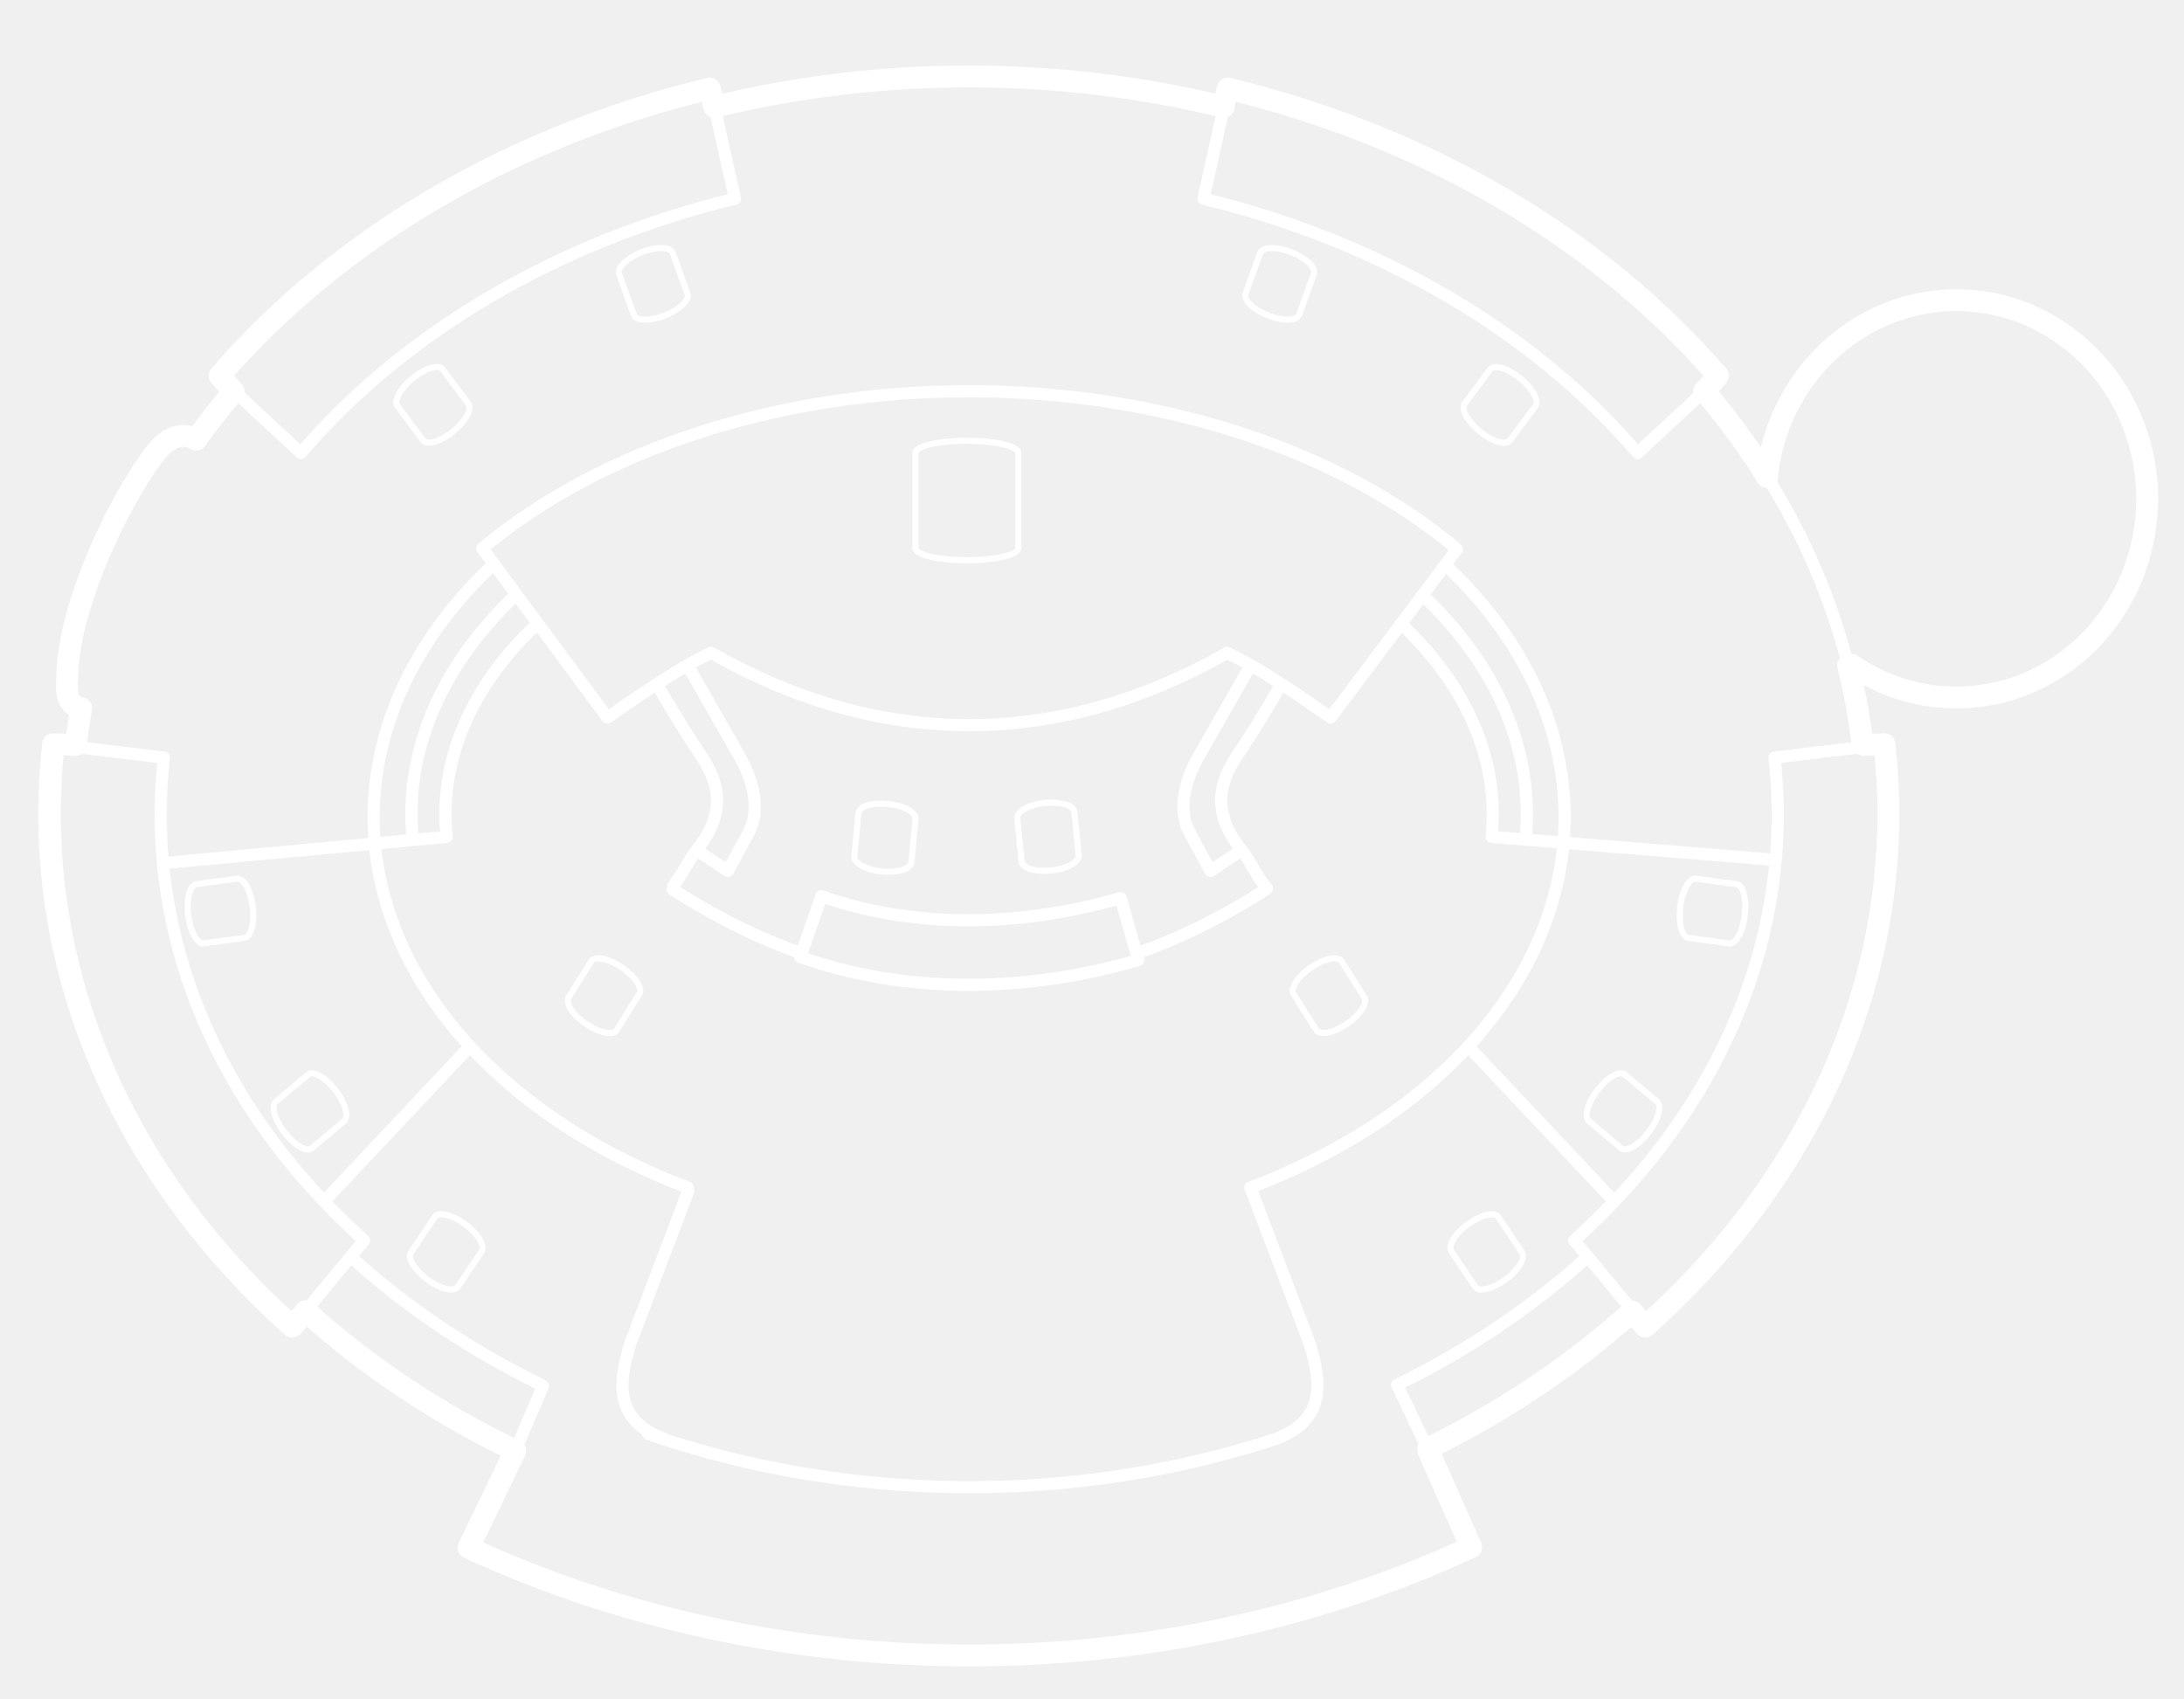
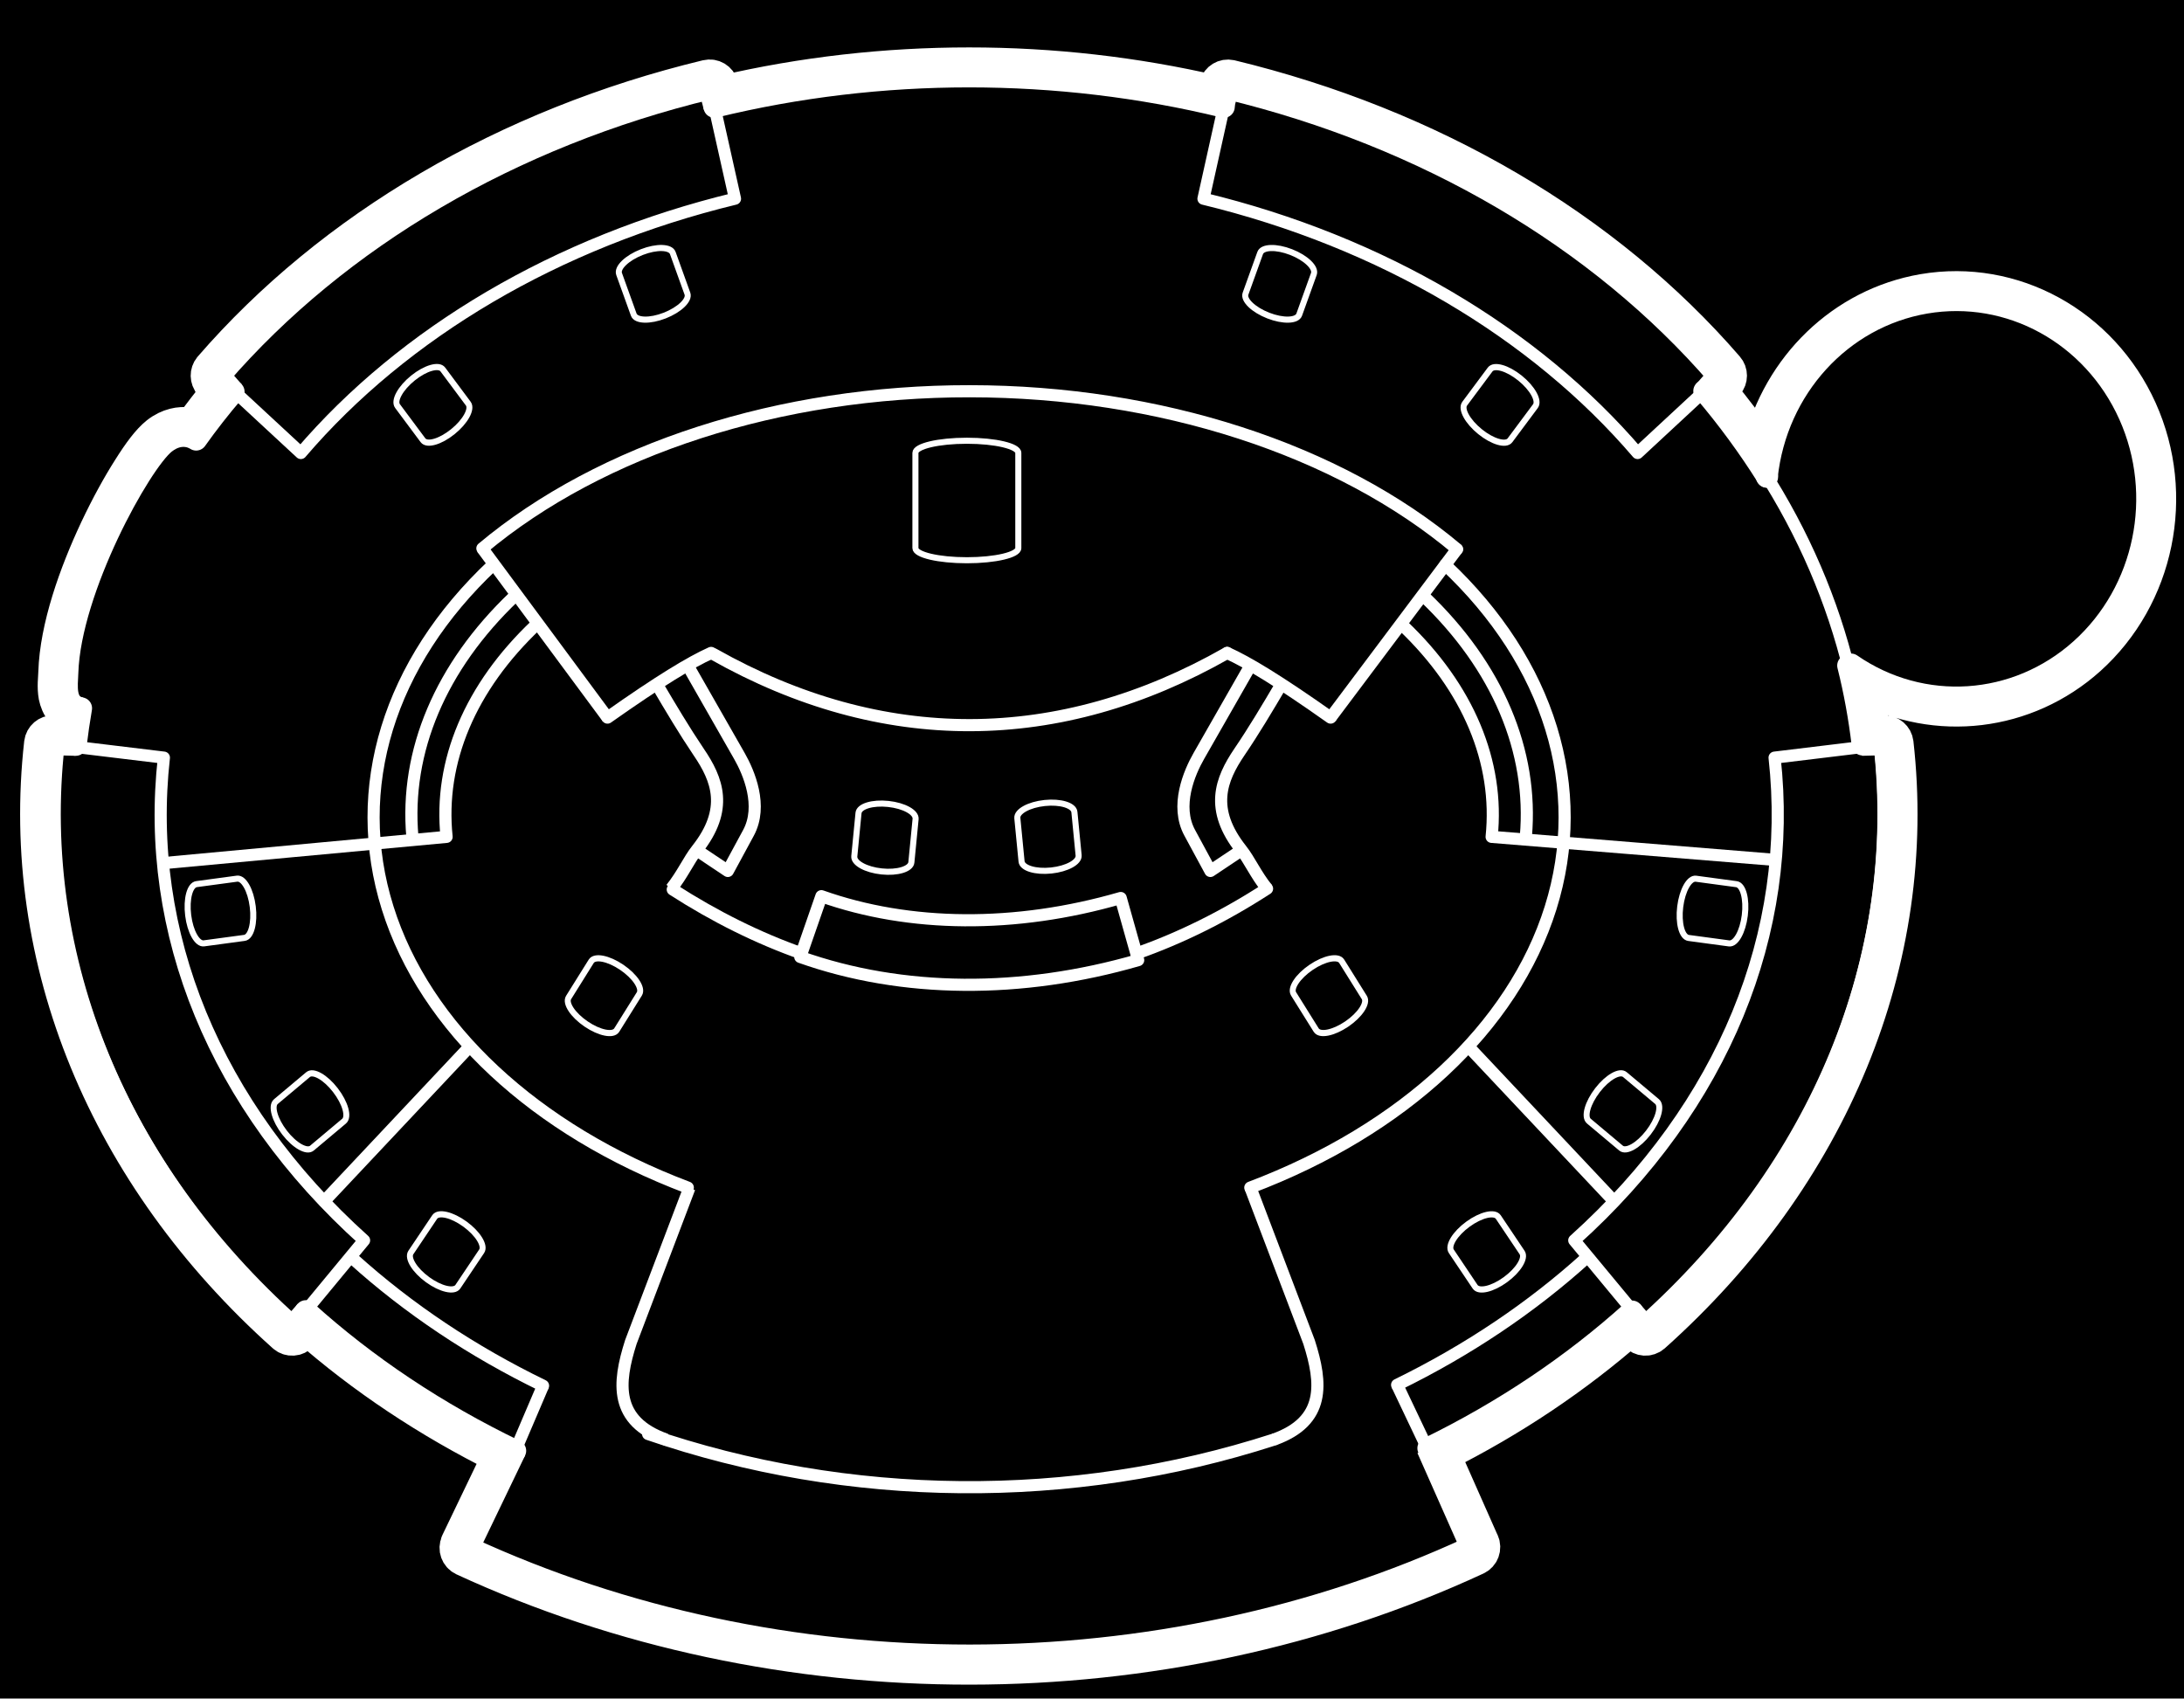
<svg xmlns="http://www.w3.org/2000/svg" id="svg8" version="1.1" viewBox="0 0 18 14" height="14mm" width="18mm">
  <defs id="defs2" />
+   <rect width="100%" height="100%" x="0" y="0" fill="black" />
+   <path id="path246" style="display:inline;color:#000000;fill:none;stroke-linecap:round;stroke-linejoin:round;stroke:#ffffff;stroke-width:0.3;stroke-dasharray:none" d="M 127.674 147.742 C 126.99 147.742 126.305 147.819 125.64 147.974 L 125.623 147.908 L 125.622 147.908 A 0.09 0.09 0 0 0 125.514 147.844 C 123.866 148.242 122.428 149.085 121.428 150.24 A 0.09 0.09 0 0 0 121.43 150.356 L 121.428 150.358 L 121.492 150.431 C 121.415 150.524 121.342 150.619 121.272 150.716 C 121.262 150.713 121.251 150.711 121.24 150.709 C 121.173 150.699 121.079 150.713 120.99 150.783 C 120.919 150.84 120.847 150.937 120.762 151.072 C 120.676 151.207 120.582 151.378 120.494 151.564 C 120.318 151.938 120.164 152.375 120.152 152.742 C 120.151 152.791 120.14 152.862 120.154 152.939 C 120.162 152.978 120.178 153.021 120.209 153.057 C 120.221 153.071 120.237 153.084 120.254 153.095 C 120.245 153.146 120.238 153.198 120.231 153.249 L 120.127 153.246 L 120.127 153.247 A 0.09 0.09 0 0 0 120.035 153.326 C 119.834 155.114 120.563 156.887 122.035 158.203 A 0.09 0.09 0 0 0 122.162 158.195 L 122.215 158.135 C 122.685 158.549 123.224 158.907 123.813 159.2 L 123.467 159.92 L 123.468 159.92 A 0.09 0.09 0 0 0 123.467 159.922 A 0.09 0.09 0 0 0 123.51 160.041 C 126.102 161.238 129.259 161.235 131.849 160.035 A 0.09 0.09 0 0 0 131.893 159.916 A 0.09 0.09 0 0 0 131.892 159.915 L 131.568 159.184 C 132.143 158.896 132.667 158.544 133.129 158.139 L 133.178 158.195 L 133.179 158.194 A 0.09 0.09 0 0 0 133.18 158.195 A 0.09 0.09 0 0 0 133.307 158.203 C 134.78 156.887 135.509 155.114 135.307 153.326 A 0.09 0.09 0 0 0 135.215 153.247 L 135.215 153.246 L 135.208 153.246 A 0.09 0.09 0 0 0 135.207 153.246 A 0.09 0.09 0 0 0 135.206 153.247 L 135.117 153.249 C 135.099 153.115 135.076 152.981 135.048 152.848 C 135.645 153.168 136.38 153.085 136.897 152.621 C 137.459 152.115 137.63 151.283 137.316 150.584 C 137.001 149.884 136.275 149.483 135.539 149.609 C 134.88 149.722 134.36 150.231 134.2 150.888 C 134.092 150.73 133.976 150.576 133.852 150.427 L 133.912 150.358 L 133.912 150.357 A 0.09 0.09 0 0 0 133.912 150.238 C 132.913 149.083 131.474 148.242 129.826 147.844 A 0.09 0.09 0 0 0 129.72 147.908 L 129.719 147.908 L 129.703 147.973 C 129.039 147.819 128.357 147.742 127.674 147.742 z " transform="translate(-119.6863,-147.2012)" />
  <g id="layer1" transform="translate(-119.6863,-147.2012)" style="display:inline">
    <path style="color:#000000;font-style:normal;font-variant:normal;font-weight:normal;font-stretch:normal;font-size:medium;line-height:normal;font-family:sans-serif;font-variant-ligatures:normal;font-variant-position:normal;font-variant-caps:normal;font-variant-numeric:normal;font-variant-alternates:normal;font-variant-east-asian:normal;font-feature-settings:normal;font-variation-settings:normal;text-indent:0;text-align:start;text-decoration:none;text-decoration-line:none;text-decoration-style:solid;text-decoration-color:#000000;letter-spacing:normal;word-spacing:normal;text-transform:none;writing-mode:lr-tb;direction:ltr;text-orientation:mixed;dominant-baseline:auto;baseline-shift:baseline;text-anchor:start;white-space:normal;shape-padding:0;shape-margin:0;inline-size:0;clip-rule:nonzero;display:inline;overflow:visible;visibility:visible;isolation:auto;mix-blend-mode:normal;color-interpolation:sRGB;color-interpolation-filters:linearRGB;solid-color:#000000;solid-opacity:1;vector-effect:none;fill:none;fill-opacity:1;fill-rule:nonzero;stroke:#ffffff;stroke-width:0.1;stroke-linecap:round;stroke-linejoin:round;stroke-miterlimit:4;stroke-dasharray:none;stroke-dashoffset:0;stroke-opacity:1;color-rendering:auto;image-rendering:auto;shape-rendering:auto;text-rendering:auto;enable-background:accumulate;stop-color:#000000" d="m 129.802,147.953 -0.197,0.886 c 1.467,0.355 2.729,1.104 3.578,2.096 l 0.652,-0.605 c -0.988,-1.156 -2.41,-1.985 -4.033,-2.377 z" id="ellipse893" />
    <path style="color:#000000;font-style:normal;font-variant:normal;font-weight:normal;font-stretch:normal;font-size:medium;line-height:normal;font-family:sans-serif;font-variant-ligatures:normal;font-variant-position:normal;font-variant-caps:normal;font-variant-numeric:normal;font-variant-alternates:normal;font-variant-east-asian:normal;font-feature-settings:normal;font-variation-settings:normal;text-indent:0;text-align:start;text-decoration:none;text-decoration-line:none;text-decoration-style:solid;text-decoration-color:#000000;letter-spacing:normal;word-spacing:normal;text-transform:none;writing-mode:lr-tb;direction:ltr;text-orientation:mixed;dominant-baseline:auto;baseline-shift:baseline;text-anchor:start;white-space:normal;shape-padding:0;shape-margin:0;inline-size:0;clip-rule:nonzero;display:inline;overflow:visible;visibility:visible;isolation:auto;mix-blend-mode:normal;color-interpolation:sRGB;color-interpolation-filters:linearRGB;solid-color:#000000;solid-opacity:1;vector-effect:none;fill:none;fill-opacity:1;fill-rule:nonzero;stroke:#ffffff;stroke-width:0.1;stroke-linecap:round;stroke-linejoin:round;stroke-miterlimit:4;stroke-dasharray:none;stroke-dashoffset:0;stroke-opacity:1;color-rendering:auto;image-rendering:auto;shape-rendering:auto;text-rendering:auto;enable-background:accumulate;stop-color:#000000" d="m 135.18,153.341 -0.868,0.105 c 0.16,1.438 -0.417,2.87 -1.651,3.979 l 0.571,0.689 c 1.417,-1.274 2.144,-3.014 1.948,-4.773 z" id="path895" />
    <path style="color:#000000;font-style:normal;font-variant:normal;font-weight:normal;font-stretch:normal;font-size:medium;line-height:normal;font-family:sans-serif;font-variant-ligatures:normal;font-variant-position:normal;font-variant-caps:normal;font-variant-numeric:normal;font-variant-alternates:normal;font-variant-east-asian:normal;font-feature-settings:normal;font-variation-settings:normal;text-indent:0;text-align:start;text-decoration:none;text-decoration-line:none;text-decoration-style:solid;text-decoration-color:#000000;letter-spacing:normal;word-spacing:normal;text-transform:none;writing-mode:lr-tb;direction:ltr;text-orientation:mixed;dominant-baseline:auto;baseline-shift:baseline;text-anchor:start;white-space:normal;shape-padding:0;shape-margin:0;inline-size:0;clip-rule:nonzero;display:inline;overflow:visible;visibility:visible;isolation:auto;mix-blend-mode:normal;color-interpolation:sRGB;color-interpolation-filters:linearRGB;solid-color:#000000;solid-opacity:1;vector-effect:none;fill:none;fill-opacity:1;fill-rule:nonzero;stroke:#ffffff;stroke-width:0.1;stroke-linecap:round;stroke-linejoin:round;stroke-miterlimit:4;stroke-dasharray:none;stroke-dashoffset:0;stroke-opacity:1;color-rendering:auto;image-rendering:auto;shape-rendering:auto;text-rendering:auto;enable-background:accumulate;stop-color:#000000" d="m 125.546,147.953 0.198,0.886 c -1.467,0.355 -2.73,1.104 -3.578,2.096 l -0.653,-0.605 c 0.989,-1.156 2.411,-1.985 4.033,-2.377 z" id="path904" />
    <path style="display:inline;fill:none;stroke:#ffffff;stroke-width:0.1;stroke-linecap:round;stroke-linejoin:round;stroke-miterlimit:4;stroke-dasharray:none" id="ellipse964" d="m 123.662,151.721 c 0.98,-0.821 2.458,-1.297 4.018,-1.295 1.561,0.001 3.037,0.479 4.015,1.302" />
    <path style="display:inline;fill:none;stroke:#ffffff;stroke-width:0.1;stroke-linecap:round;stroke-linejoin:round;stroke-miterlimit:4;stroke-dasharray:none" id="ellipse972" d="m 130.185,159.067 c -1.665,0.539 -3.505,0.522 -5.157,-0.046" />
    <path style="color:#000000;font-style:normal;font-variant:normal;font-weight:normal;font-stretch:normal;font-size:medium;line-height:normal;font-family:sans-serif;font-variant-ligatures:normal;font-variant-position:normal;font-variant-caps:normal;font-variant-numeric:normal;font-variant-alternates:normal;font-variant-east-asian:normal;font-feature-settings:normal;font-variation-settings:normal;text-indent:0;text-align:start;text-decoration:none;text-decoration-line:none;text-decoration-style:solid;text-decoration-color:#000000;letter-spacing:normal;word-spacing:normal;text-transform:none;writing-mode:lr-tb;direction:ltr;text-orientation:mixed;dominant-baseline:auto;baseline-shift:baseline;text-anchor:start;white-space:normal;shape-padding:0;shape-margin:0;inline-size:0;clip-rule:nonzero;display:inline;overflow:visible;visibility:visible;isolation:auto;mix-blend-mode:normal;color-interpolation:sRGB;color-interpolation-filters:linearRGB;solid-color:#000000;solid-opacity:1;vector-effect:none;fill:none;fill-opacity:1;fill-rule:nonzero;stroke:#ffffff;stroke-width:0.1;stroke-linecap:round;stroke-linejoin:round;stroke-miterlimit:4;stroke-dasharray:none;stroke-dashoffset:0;stroke-opacity:1;color-rendering:auto;image-rendering:auto;shape-rendering:auto;text-rendering:auto;enable-background:accumulate;stop-color:#000000" d="m 120.169,153.341 0.868,0.105 c -0.161,1.438 0.416,2.87 1.65,3.979 l -0.57,0.689 c -1.418,-1.274 -2.145,-3.014 -1.948,-4.773 z" id="path906" />
    <path style="display:inline;fill:none;stroke:#ffffff;stroke-width:0.1;stroke-linecap:round;stroke-linejoin:round;stroke-miterlimit:4;stroke-dasharray:none" id="path976" d="m 126.293,155.06 c -0.359,-0.127 -0.714,-0.303 -1.062,-0.527" />
    <path style="color:#000000;font-style:normal;font-variant:normal;font-weight:normal;font-stretch:normal;font-size:medium;line-height:normal;font-family:sans-serif;font-variant-ligatures:normal;font-variant-position:normal;font-variant-caps:normal;font-variant-numeric:normal;font-variant-alternates:normal;font-variant-east-asian:normal;font-feature-settings:normal;font-variation-settings:normal;text-indent:0;text-align:start;text-decoration:none;text-decoration-line:none;text-decoration-style:solid;text-decoration-color:#000000;letter-spacing:normal;word-spacing:normal;text-transform:none;writing-mode:lr-tb;direction:ltr;text-orientation:mixed;dominant-baseline:auto;baseline-shift:baseline;text-anchor:start;white-space:normal;shape-padding:0;shape-margin:0;inline-size:0;clip-rule:nonzero;display:inline;overflow:visible;visibility:visible;isolation:auto;mix-blend-mode:normal;color-interpolation:sRGB;color-interpolation-filters:linearRGB;solid-color:#000000;solid-opacity:1;vector-effect:none;fill:none;fill-opacity:1;fill-rule:nonzero;stroke:#ffffff;stroke-width:0.1;stroke-linecap:round;stroke-linejoin:round;stroke-miterlimit:4;stroke-dasharray:none;stroke-dashoffset:0;stroke-opacity:1;color-rendering:auto;image-rendering:auto;shape-rendering:auto;text-rendering:auto;enable-background:accumulate;stop-color:#000000" d="m 129.067,155.115 -0.144,-0.512 c -0.87,0.252 -1.743,0.242 -2.467,-0.015 l -0.174,0.501 c 0.843,0.299 1.823,0.304 2.785,0.026 z" id="path962" />
    <path style="display:inline;fill:none;stroke:#ffffff;stroke-width:0.1;stroke-linecap:round;stroke-linejoin:round;stroke-miterlimit:4;stroke-dasharray:none" id="path978" d="m 129.8,152.583 c -1.388,0.79 -2.845,0.794 -4.233,0.01" />
    <path style="display:inline;fill:none;stroke:#ffffff;stroke-width:0.1;stroke-linecap:butt;stroke-linejoin:round;stroke-miterlimit:4;stroke-dasharray:none;stroke-opacity:1" d="m 130.185,159.067 c 0.428,-0.152 0.399,-0.464 0.29,-0.805 l -0.482,-1.269" id="path988" />
    <path style="display:inline;fill:none;stroke:#ffffff;stroke-width:0.1;stroke-linecap:butt;stroke-linejoin:round;stroke-miterlimit:4;stroke-dasharray:none;stroke-opacity:1" d="m 131.98,154.099 2.35,0.191" id="path990" />
    <g id="g1001" style="display:inline;fill:none;stroke:#ffffff;stroke-width:0.1;stroke-linejoin:round;stroke-miterlimit:4;stroke-dasharray:none">
      <path style="fill:none;stroke:#ffffff;stroke-width:0.1;stroke-linecap:round;stroke-linejoin:round;stroke-miterlimit:4;stroke-dasharray:none" id="ellipse966" d="m 131.598,151.857 c 0.86,0.808 1.177,1.841 0.868,2.827 -0.309,0.987 -1.213,1.829 -2.475,2.306" />
      <path style="fill:none;stroke:#ffffff;stroke-width:0.1;stroke-linecap:round;stroke-linejoin:round;stroke-miterlimit:4;stroke-dasharray:none" id="ellipse968" d="m 131.249,152.358 c 0.538,0.512 0.795,1.125 0.731,1.741" />
      <path style="fill:none;stroke:#ffffff;stroke-width:0.1;stroke-linecap:round;stroke-linejoin:round;stroke-miterlimit:4;stroke-dasharray:none" id="ellipse970" d="m 131.425,152.12 c 0.604,0.576 0.899,1.273 0.837,1.977" />
      <path style="fill:none;stroke:#ffffff;stroke-width:0.1;stroke-linecap:round;stroke-linejoin:round;stroke-miterlimit:4;stroke-dasharray:none;stroke-opacity:1" d="m 129.8,152.583 c 0.169,0.076 0.426,0.231 0.853,0.533" id="path982" />
      <path style="fill:none;stroke:#ffffff;stroke-width:0.1;stroke-linecap:butt;stroke-linejoin:round;stroke-miterlimit:4;stroke-dasharray:none;stroke-opacity:1" d="m 130.129,154.526 c -0.093,-0.116 -0.144,-0.235 -0.213,-0.322 -0.264,-0.334 -0.168,-0.578 -0.015,-0.804 0.117,-0.172 0.231,-0.363 0.344,-0.555" id="path984" />
      <path style="fill:none;stroke:#ffffff;stroke-width:0.1;stroke-linecap:butt;stroke-linejoin:round;stroke-miterlimit:4;stroke-dasharray:none;stroke-opacity:1" d="m 129.988,152.695 -0.421,0.737 c -0.079,0.138 -0.196,0.412 -0.075,0.634 l 0.17,0.314 0.25,-0.167" id="path986" />
      <path style="fill:none;stroke:#ffffff;stroke-width:0.1;stroke-linecap:butt;stroke-linejoin:round;stroke-miterlimit:4;stroke-dasharray:none;stroke-opacity:1" d="m 131.79,155.829 1.206,1.281" id="path992" />
    </g>
    <g id="g1017" style="display:inline;fill:none;stroke:#ffffff;stroke-width:0.1;stroke-linejoin:round;stroke-miterlimit:4;stroke-dasharray:none">
      <path style="fill:none;stroke:#ffffff;stroke-width:0.1;stroke-linecap:round;stroke-linejoin:round;stroke-miterlimit:4;stroke-dasharray:none" id="path1003" d="m 123.749,151.857 c -0.86,0.808 -1.177,1.841 -0.868,2.827 0.309,0.987 1.212,1.829 2.474,2.306" />
      <path style="fill:none;stroke:#ffffff;stroke-width:0.1;stroke-linecap:round;stroke-linejoin:round;stroke-miterlimit:4;stroke-dasharray:none" id="path1005" d="m 124.104,152.352 c -0.542,0.513 -0.802,1.128 -0.737,1.747" />
      <path style="fill:none;stroke:#ffffff;stroke-width:0.1;stroke-linecap:round;stroke-linejoin:round;stroke-miterlimit:4;stroke-dasharray:none" id="path1007" d="m 123.922,152.12 c -0.604,0.576 -0.899,1.273 -0.837,1.977" />
      <path style="fill:none;stroke:#ffffff;stroke-width:0.1;stroke-linecap:round;stroke-linejoin:round;stroke-miterlimit:4;stroke-dasharray:none;stroke-opacity:1" d="m 125.547,152.583 c -0.169,0.076 -0.426,0.231 -0.854,0.533" id="path1009" />
      <path style="fill:none;stroke:#ffffff;stroke-width:0.1;stroke-linecap:butt;stroke-linejoin:round;stroke-miterlimit:4;stroke-dasharray:none;stroke-opacity:1" d="m 125.218,154.526 c 0.093,-0.116 0.144,-0.235 0.213,-0.322 0.264,-0.334 0.168,-0.578 0.014,-0.804 -0.116,-0.172 -0.23,-0.363 -0.343,-0.555" id="path1011" />
      <path style="fill:none;stroke:#ffffff;stroke-width:0.1;stroke-linecap:butt;stroke-linejoin:round;stroke-miterlimit:4;stroke-dasharray:none;stroke-opacity:1" d="m 125.359,152.695 0.421,0.737 c 0.079,0.138 0.195,0.412 0.075,0.634 l -0.17,0.314 -0.25,-0.167" id="path1013" />
      <path style="fill:none;stroke:#ffffff;stroke-width:0.1;stroke-linecap:butt;stroke-linejoin:round;stroke-miterlimit:4;stroke-dasharray:none;stroke-opacity:1" d="m 123.556,155.829 -1.205,1.281" id="path1015" />
    </g>
    <path style="display:inline;fill:none;stroke:#ffffff;stroke-width:0.1;stroke-linecap:butt;stroke-linejoin:round;stroke-miterlimit:4;stroke-dasharray:none;stroke-opacity:1" d="m 123.66,151.72 1.033,1.396" id="path1021" />
    <path style="display:inline;fill:none;stroke:#ffffff;stroke-width:0.1;stroke-linecap:butt;stroke-linejoin:round;stroke-miterlimit:4;stroke-dasharray:none;stroke-opacity:1" d="m 130.653,153.116 c 0.315,-0.419 1.052,-1.403 1.042,-1.388" id="path1023" />
    <path style="display:inline;fill:none;stroke:#ffffff;stroke-width:0.1;stroke-linecap:round;stroke-linejoin:round;stroke-miterlimit:4;stroke-dasharray:none" id="path1025" d="m 132.764,157.566 c -0.453,0.411 -0.98,0.765 -1.563,1.05" />
    <path style="display:inline;fill:none;stroke:#ffffff;stroke-width:0.1;stroke-linecap:round;stroke-linejoin:round;stroke-miterlimit:4;stroke-dasharray:none" id="ellipse1027" d="m 124.162,158.623 c -0.583,-0.283 -1.11,-0.635 -1.563,-1.044" />
    <path style="display:inline;fill:none;stroke:#ffffff;stroke-width:0.1;stroke-linecap:butt;stroke-linejoin:round;stroke-miterlimit:4;stroke-dasharray:none;stroke-opacity:1" d="m 125.176,159.067 c -0.428,-0.152 -0.399,-0.464 -0.29,-0.805 l 0.482,-1.269" id="path1039" />
    <path style="display:inline;fill:none;stroke:#ffffff;stroke-width:0.1;stroke-linecap:butt;stroke-linejoin:round;stroke-miterlimit:4;stroke-dasharray:none;stroke-opacity:1" d="m 123.367,154.099 -2.34,0.217" id="path1154" />
    <path style="display:inline;fill:none;stroke:#ffffff;stroke-width:0.1;stroke-linecap:butt;stroke-linejoin:round;stroke-miterlimit:4;stroke-dasharray:none;stroke-opacity:1" d="m 131.451,159.142 -0.25,-0.526" id="path1158" />
    <path style="display:inline;fill:none;stroke:#ffffff;stroke-width:0.1;stroke-linecap:butt;stroke-linejoin:round;stroke-miterlimit:4;stroke-dasharray:none;stroke-opacity:1" d="m 123.933,159.159 0.229,-0.536" id="path1160" />
    <path style="display:inline;fill:none;stroke:#ffffff;stroke-width:0.1;stroke-linecap:round;stroke-linejoin:round;stroke-miterlimit:4;stroke-dasharray:none" id="path1242" d="m 130.129,154.526 c -0.352,0.228 -0.711,0.406 -1.075,0.534" />
    <path style="display:inline;fill:none;stroke:#ffffff;stroke-width:0.1;stroke-linecap:round;stroke-linejoin:round;stroke-miterlimit:4;stroke-dasharray:none" id="path1250" d="m 134.217,151.079 c 0.334,0.52 0.573,1.077 0.712,1.653" />
  </g>
  <g id="layer2" style="display:inline;opacity:1" transform="translate(-119.6863,-147.2012)">
    <path style="display:inline;fill:none;stroke:#ffffff;stroke-width:0.18;stroke-linecap:round;stroke-linejoin:round;stroke-miterlimit:4;stroke-dasharray:none" id="path1256" d="m 121.496,150.298 c 0.986,-1.139 2.408,-1.973 4.039,-2.367" />
    <path style="display:inline;fill:none;stroke:#ffffff;stroke-width:0.18;stroke-linecap:round;stroke-linejoin:round;stroke-miterlimit:4;stroke-dasharray:none" id="path1258" d="m 122.095,158.136 c -1.453,-1.299 -2.169,-3.043 -1.971,-4.8" />
    <g id="g1304" style="display:inline;mix-blend-mode:normal;stroke:#ffffff;stroke-width:0.18;stroke-miterlimit:4;stroke-dasharray:none">
      <path style="fill:none;stroke:#ffffff;stroke-width:0.18;stroke-linecap:round;stroke-linejoin:round;stroke-miterlimit:4;stroke-dasharray:none" id="path1292" d="m 133.845,150.298 c -0.985,-1.139 -2.408,-1.973 -4.039,-2.367" />
      <path style="fill:none;stroke:#ffffff;stroke-width:0.18;stroke-linecap:round;stroke-linejoin:round;stroke-miterlimit:4;stroke-dasharray:none" id="path1294" d="m 133.246,158.136 c 1.454,-1.299 2.17,-3.043 1.971,-4.8" />
      <path style="fill:none;stroke:#ffffff;stroke-width:0.18;stroke-linecap:butt;stroke-linejoin:miter;stroke-miterlimit:4;stroke-dasharray:none;stroke-opacity:1" d="m 135.217,153.336 -0.187,0.005" id="path1296" />
      <path style="fill:none;stroke:#ffffff;stroke-width:0.18;stroke-linecap:butt;stroke-linejoin:miter;stroke-miterlimit:4;stroke-dasharray:none;stroke-opacity:1" d="m 133.135,158.008 0.111,0.128" id="path1298" />
      <path style="fill:#ff0000;stroke:#ffffff;stroke-width:0.18;stroke-linecap:butt;stroke-linejoin:miter;stroke-miterlimit:4;stroke-dasharray:none;stroke-opacity:1" d="m 133.73,150.43 0.115,-0.132" id="path1300" />
      <path style="fill:none;stroke:#ffffff;stroke-width:0.18;stroke-linecap:butt;stroke-linejoin:miter;stroke-miterlimit:4;stroke-dasharray:none;stroke-opacity:1" d="m 129.768,148.082 0.038,-0.151" id="path1302" />
    </g>
    <path style="display:inline;fill:none;stroke:#ffffff;stroke-width:0.18;stroke-linecap:round;stroke-linejoin:round;stroke-miterlimit:4;stroke-dasharray:none" id="path849" d="m 121.303,150.825 c 0.096,-0.135 0.199,-0.267 0.309,-0.395" />
    <path style="display:inline;fill:none;stroke:#ffffff;stroke-width:0.18;stroke-linecap:round;stroke-linejoin:round;stroke-miterlimit:4;stroke-dasharray:none" id="ellipse960" d="m 131.811,159.954 c -2.565,1.188 -5.696,1.19 -8.263,0.005" />
    <path style="display:inline;fill:none;stroke:#ffffff;stroke-width:0.18;stroke-linecap:round;stroke-linejoin:round;stroke-miterlimit:4;stroke-dasharray:none" id="path974" d="m 120.311,153.341 c 0.012,-0.101 0.027,-0.202 0.044,-0.302" />
    <path style="display:inline;fill:none;stroke:#ffffff;stroke-width:0.18;stroke-linecap:butt;stroke-linejoin:round;stroke-miterlimit:4;stroke-dasharray:none;stroke-opacity:1" d="m 131.811,159.954 -0.36,-0.812" id="path1031" />
    <path style="display:inline;fill:none;stroke:#ffffff;stroke-width:0.18;stroke-linecap:butt;stroke-linejoin:round;stroke-miterlimit:4;stroke-dasharray:none;stroke-opacity:1" d="m 123.933,159.159 -0.385,0.8" id="path1037" />
    <path style="display:inline;fill:none;stroke:#ffffff;stroke-width:0.18;stroke-linecap:butt;stroke-linejoin:round;stroke-miterlimit:4;stroke-dasharray:none;stroke-opacity:1" d="m 121.303,150.825 v 0 c 0,0 -0.115,-0.084 -0.257,0.028 -0.203,0.161 -0.782,1.205 -0.804,1.892 -0.004,0.109 -0.03,0.267 0.113,0.294" id="path1156" />
    <path style="display:inline;fill:none;stroke:#ffffff;stroke-width:0.18;stroke-linecap:round;stroke-linejoin:round;stroke-miterlimit:4;stroke-dasharray:none" id="path1244" d="m 125.574,148.082 c 1.37,-0.334 2.829,-0.334 4.199,0" />
    <path style="display:inline;fill:none;stroke:#ffffff;stroke-width:0.18;stroke-linecap:round;stroke-linejoin:round;stroke-miterlimit:4;stroke-dasharray:none" id="path1252" d="m 133.138,158.011 c -0.49,0.442 -1.056,0.822 -1.68,1.127" />
    <path style="display:inline;fill:none;stroke:#ffffff;stroke-width:0.18;stroke-linecap:round;stroke-linejoin:round;stroke-miterlimit:4;stroke-dasharray:none" id="path1254" d="m 123.933,159.159 c -0.643,-0.31 -1.225,-0.698 -1.726,-1.151" />
    <path style="display:inline;fill:none;stroke:#ffffff;stroke-width:0.18;stroke-linecap:round;stroke-linejoin:round;stroke-miterlimit:4;stroke-dasharray:none" id="path958" d="m 134.248,151.131 c 0.078,-0.729 0.612,-1.315 1.307,-1.434 0.695,-0.119 1.381,0.258 1.68,0.923 0.298,0.664 0.135,1.454 -0.398,1.933 -0.533,0.479 -1.308,0.53 -1.895,0.125" />
    <path style="display:inline;fill:none;stroke:#ffffff;stroke-width:0.18;stroke-linecap:round;stroke-linejoin:round;stroke-miterlimit:4;stroke-dasharray:none" id="path1246" d="m 133.732,150.424 c 0.192,0.226 0.365,0.462 0.519,0.707" />
    <path style="display:inline;fill:none;stroke:#ffffff;stroke-width:0.18;stroke-linecap:round;stroke-linejoin:round;stroke-miterlimit:4;stroke-dasharray:none" id="path1248" d="m 134.918,152.687 c 0.054,0.215 0.093,0.432 0.119,0.651" />
    <g id="g1290" style="display:inline;stroke:#ffffff;stroke-width:0.18;stroke-miterlimit:4;stroke-dasharray:none">
      <path style="fill:none;stroke:#ffffff;stroke-width:0.18;stroke-linecap:butt;stroke-linejoin:miter;stroke-miterlimit:4;stroke-dasharray:none;stroke-opacity:1" d="m 120.124,153.336 0.187,0.005" id="path1274" />
      <path style="fill:none;stroke:#ffffff;stroke-width:0.18;stroke-linecap:butt;stroke-linejoin:miter;stroke-miterlimit:4;stroke-dasharray:none;stroke-opacity:1" d="m 122.207,158.008 -0.112,0.128" id="path1278" />
      <path style="fill:#ff0000;stroke:#ffffff;stroke-width:0.18;stroke-linecap:butt;stroke-linejoin:miter;stroke-miterlimit:4;stroke-dasharray:none;stroke-opacity:1" d="m 121.612,150.43 -0.116,-0.132" id="path1280" />
      <path style="fill:none;stroke:#ffffff;stroke-width:0.18;stroke-linecap:butt;stroke-linejoin:miter;stroke-miterlimit:4;stroke-dasharray:none;stroke-opacity:1" d="m 125.574,148.082 -0.039,-0.151" id="path1282" />
    </g>
  </g>
  <g id="layer4" style="display:inline" transform="translate(-119.6863,-147.2012)">
    <rect style="display:inline;fill:none;fill-opacity:1;stroke:#ffffff;stroke-width:0.05;stroke-linecap:round;stroke-linejoin:round;stroke-miterlimit:4;stroke-dasharray:none" id="rect1041" width="0.479" height="0.552" x="28.231" y="201.797" rx="1" ry="0.1" transform="matrix(0.8279011,-0.5608741,0.5298498,0.8480915,0,0)" />
    <rect style="display:inline;fill:none;fill-opacity:1;stroke:#ffffff;stroke-width:0.05;stroke-linecap:round;stroke-linejoin:round;stroke-miterlimit:4;stroke-dasharray:none" id="rect1041-2" width="0.479" height="0.552" x="21.576" y="204.87" rx="1" ry="0.1" transform="matrix(0.8086285,-0.5883196,0.5571579,0.8304065,0,0)" />
    <rect style="display:inline;fill:none;fill-opacity:1;stroke:#ffffff;stroke-width:0.05;stroke-linecap:round;stroke-linejoin:round;stroke-miterlimit:4;stroke-dasharray:none" id="rect1041-28" width="0.485" height="0.546" x="-34.49" y="200.816" rx="1" ry="0.1" transform="matrix(0.6120944,-0.7907847,0.7659545,0.6428948,0,0)" />
    <rect style="display:inline;fill:none;fill-opacity:1;stroke:#ffffff;stroke-width:0.05;stroke-linecap:round;stroke-linejoin:round;stroke-miterlimit:4;stroke-dasharray:none" id="rect1041-0" width="0.492" height="0.537" x="-135.686" y="151.617" rx="1" ry="0.1" transform="matrix(0.123461,-0.9923494,0.9910221,0.133698,0,0)" />
    <rect style="display:inline;fill:none;fill-opacity:1;stroke:#ffffff;stroke-width:0.05;stroke-linecap:round;stroke-linejoin:round;stroke-miterlimit:4;stroke-dasharray:none" id="rect1041-5" width="0.48" height="0.551" x="195.73" y="33.919" rx="1" ry="0.1" transform="matrix(0.7780352,0.6282207,-0.597236,0.8020656,0,0)" />
    <rect style="display:inline;fill:none;fill-opacity:1;stroke:#ffffff;stroke-width:0.05;stroke-linecap:round;stroke-linejoin:round;stroke-miterlimit:4;stroke-dasharray:none" id="rect1041-56" width="0.475" height="0.556" x="173.019" y="91.683" rx="1" ry="0.1" transform="matrix(0.9315052,0.3637281,-0.3387969,0.9408595,0,0)" />
    <rect style="display:inline;fill:none;fill-opacity:1;stroke:#ffffff;stroke-width:0.05;stroke-linecap:round;stroke-linejoin:round;stroke-miterlimit:4;stroke-dasharray:none" id="rect1138" width="0.479" height="0.552" x="-188.438" y="58.506" rx="1" ry="0.1" transform="matrix(-0.8279011,-0.5608741,-0.5298498,0.8480915,0,0)" />
    <rect style="display:inline;fill:none;fill-opacity:1;stroke:#ffffff;stroke-width:0.05;stroke-linecap:round;stroke-linejoin:round;stroke-miterlimit:4;stroke-dasharray:none" id="rect1140" width="0.479" height="0.552" x="-190.583" y="54.561" rx="1" ry="0.1" transform="matrix(-0.8086285,-0.5883196,-0.5571579,0.8304065,0,0)" />
    <rect style="display:inline;fill:none;fill-opacity:1;stroke:#ffffff;stroke-width:0.05;stroke-linecap:round;stroke-linejoin:round;stroke-miterlimit:4;stroke-dasharray:none" id="rect1142" width="0.485" height="0.546" x="-198.752" y="-1.232" rx="1" ry="0.1" transform="matrix(-0.6120944,-0.7907847,-0.7659545,0.6428948,0,0)" />
    <rect style="display:inline;fill:none;fill-opacity:1;stroke:#ffffff;stroke-width:0.05;stroke-linecap:round;stroke-linejoin:round;stroke-miterlimit:4;stroke-dasharray:none" id="rect1144" width="0.492" height="0.537" x="-169.821" y="-101.747" rx="1" ry="0.1" transform="matrix(-0.123461,-0.9923494,-0.9910221,0.133698,0,0)" />
    <rect style="display:inline;fill:none;fill-opacity:1;stroke:#ffffff;stroke-width:0.05;stroke-linecap:round;stroke-linejoin:round;stroke-miterlimit:4;stroke-dasharray:none" id="rect1146" width="0.48" height="0.551" x="-9.198" y="194.429" rx="2.646" ry="0.1" transform="matrix(-0.7780352,0.6282207,0.597236,0.8020656,0,0)" />
    <rect style="display:inline;fill:none;fill-opacity:1;stroke:#ffffff;stroke-width:0.05;stroke-linecap:round;stroke-linejoin:round;stroke-miterlimit:4;stroke-dasharray:none" id="rect1148" width="0.475" height="0.556" x="-67.271" y="184.577" rx="1" ry="0.1" transform="matrix(-0.9315052,0.3637281,0.3387969,0.9408595,0,0)" />
    <rect style="display:inline;fill:none;fill-opacity:1;stroke:#ffffff;stroke-width:0.05;stroke-linecap:round;stroke-linejoin:round;stroke-miterlimit:4;stroke-dasharray:none" id="rect1150" width="0.473" height="0.559" x="-141.568" y="139.635" rx="1" ry="0.1" transform="matrix(-0.994464,-0.105078,-0.09698259,0.9952861,0,0)" />
    <rect style="display:inline;fill:none;fill-opacity:1;stroke:#ffffff;stroke-width:0.05;stroke-linecap:round;stroke-linejoin:round;stroke-miterlimit:4;stroke-dasharray:none" id="rect1041-9-7" width="0.473" height="0.559" x="112.541" y="166.455" rx="1" ry="0.1" transform="matrix(0.994464,-0.105078,0.09698259,0.9952861,0,0)" />
    <rect style="display:inline;fill:none;fill-opacity:1;stroke:#ffffff;stroke-width:0.05;stroke-linecap:round;stroke-linejoin:round;stroke-miterlimit:4;stroke-dasharray:none" id="rect1240" width="0.848" height="0.985" x="127.231" y="150.834" rx="1" ry="0.1" />
  </g>
</svg>
